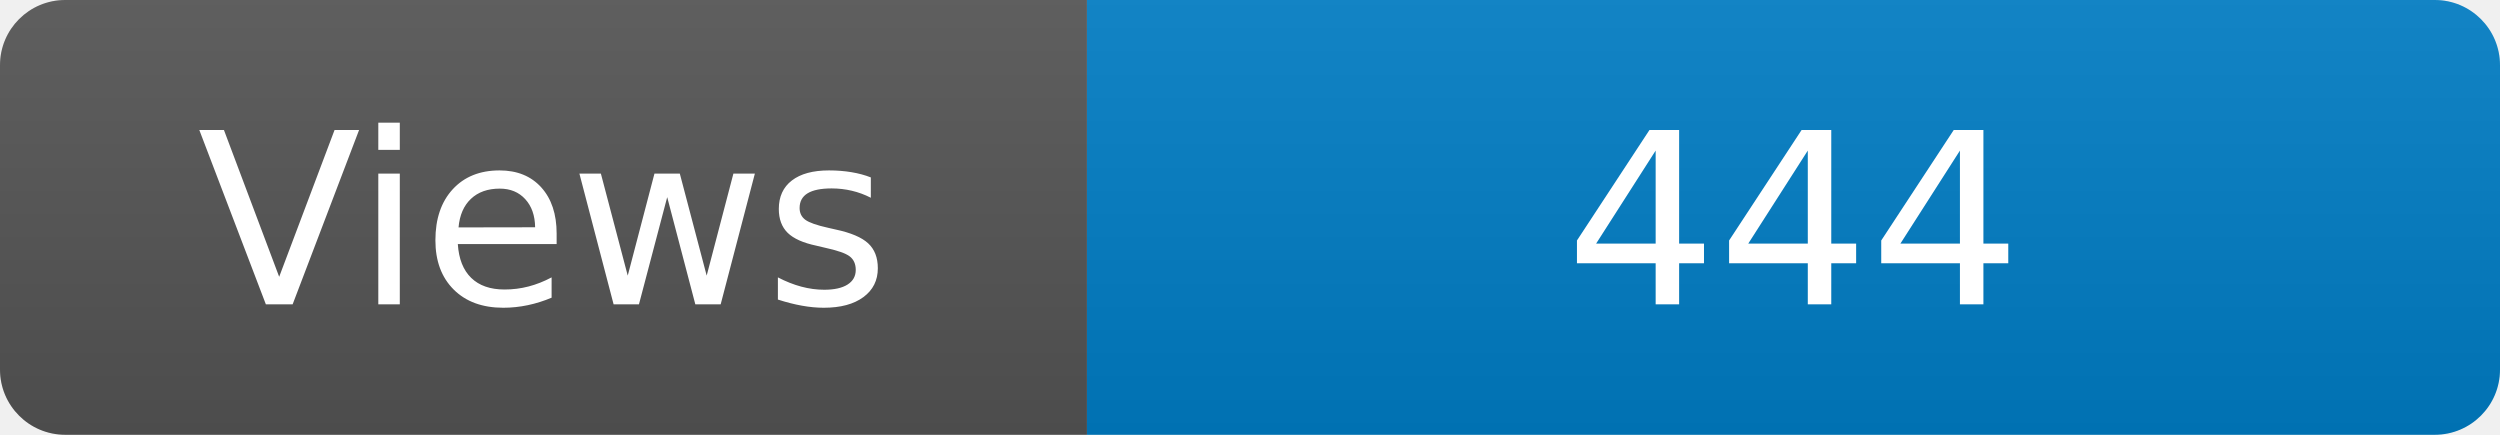
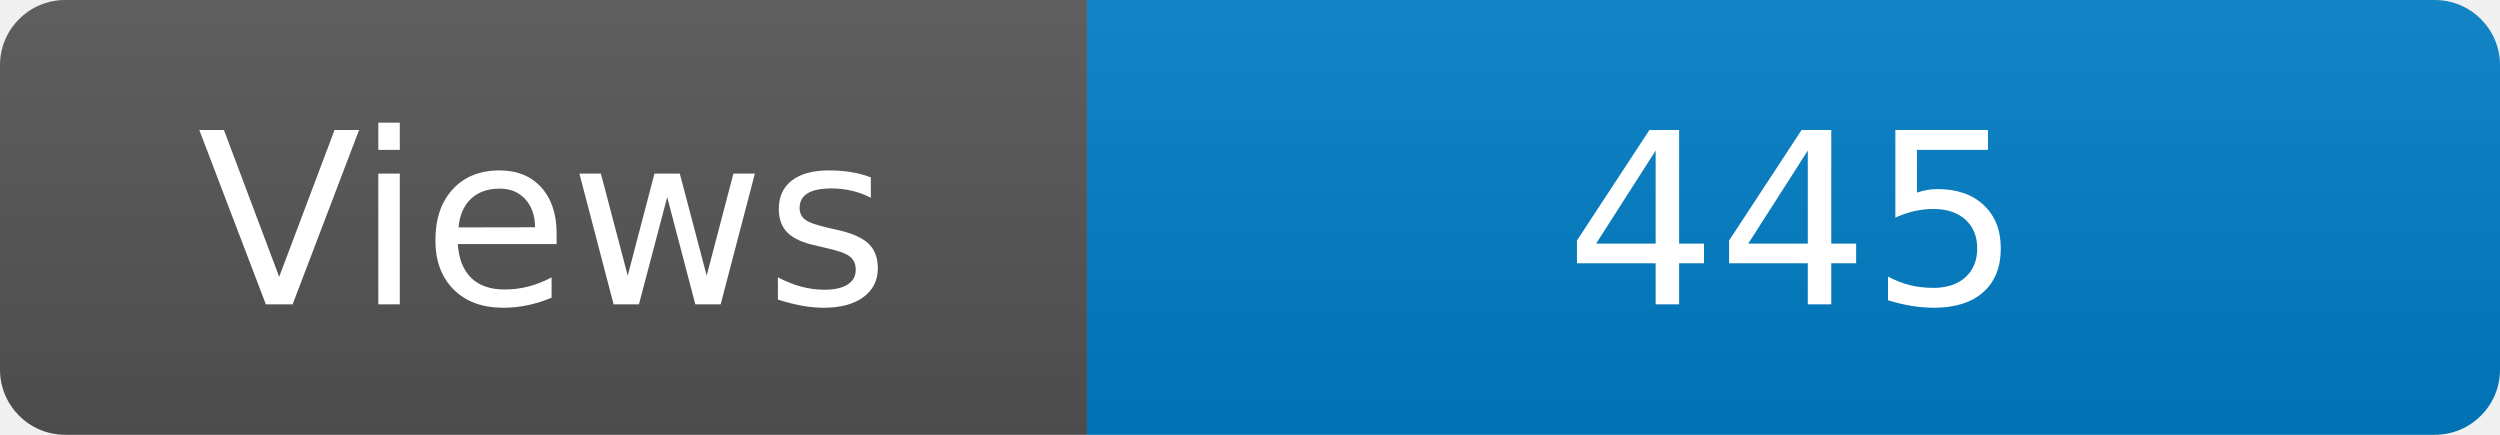
<svg xmlns="http://www.w3.org/2000/svg" width="115" height="20" role="img" aria-label="Maintained?: yes">
  <linearGradient id="s" x2="0" y2="100%">
    <stop offset="0" stop-color="#bbb" stop-opacity=".1" />
    <stop offset="1" stop-opacity=".1" />
  </linearGradient>
  <clipPath id="r">
    <rect width="115" height="20" rx="3" fill="#fff" />
  </clipPath>
  <g clip-path="url(#r)">
    <rect width="50" height="20" fill="#555" />
    <rect x="50" width="160" height="20" fill="#007ec6" />
    <rect width="115" height="20" fill="url(#s)" />
  </g>
  <g fill="#fff" text-anchor="middle" font-family="Verdana,Geneva,DejaVu Sans,sans-serif" font-size="110">
    <text x="250" y="140" transform="scale(.1)" fill="#fff">Views</text>
-     <text x="825" y="140" transform="scale(.1)" fill="#fff">444</text>
+     <text x="825" y="140" transform="scale(.1)" fill="#fff">445</text>
  </g>
</svg>
